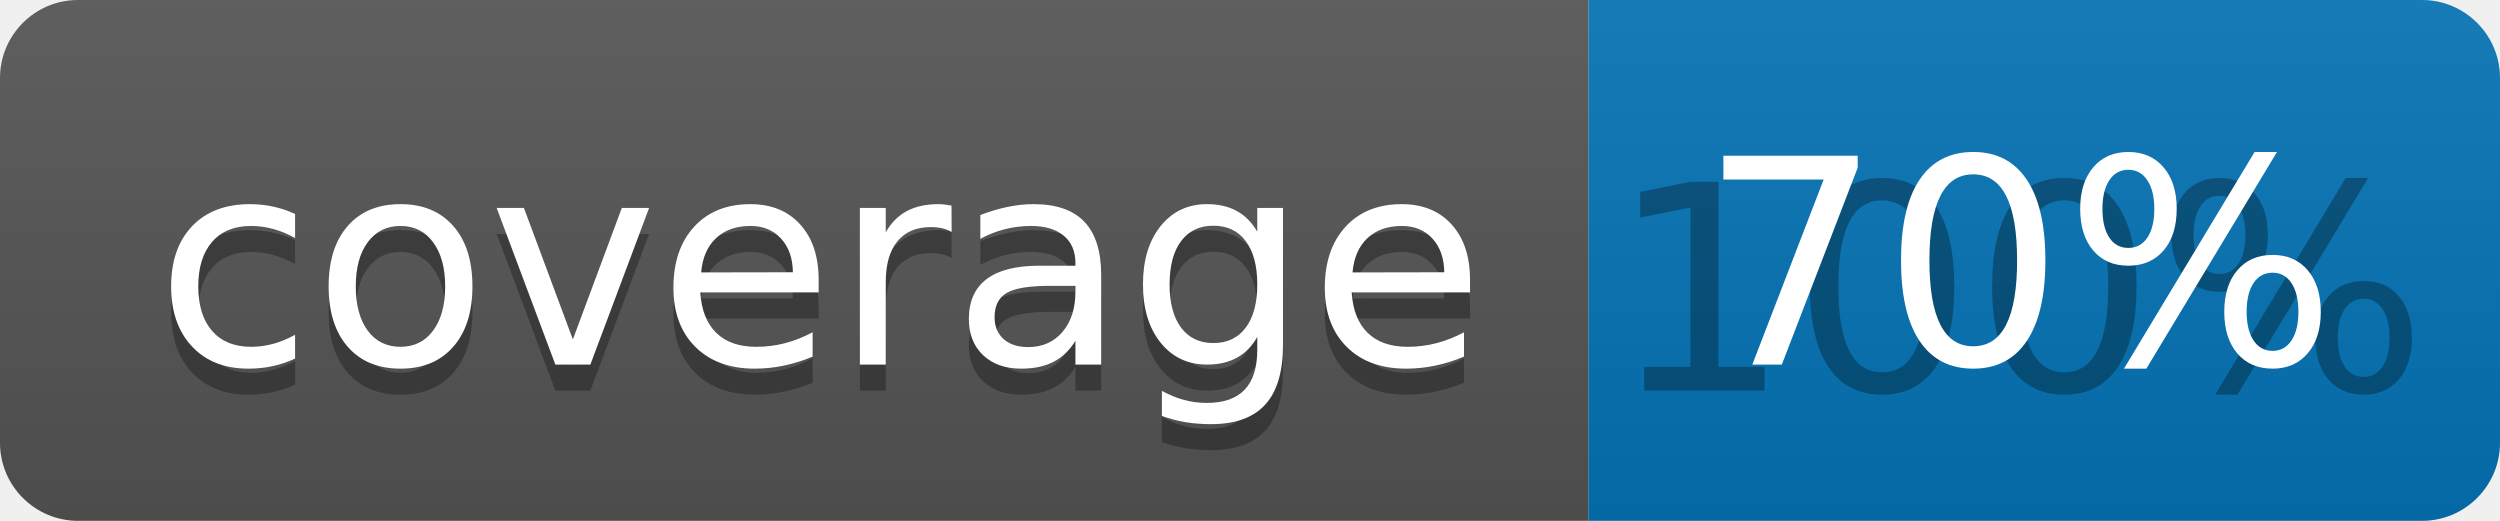
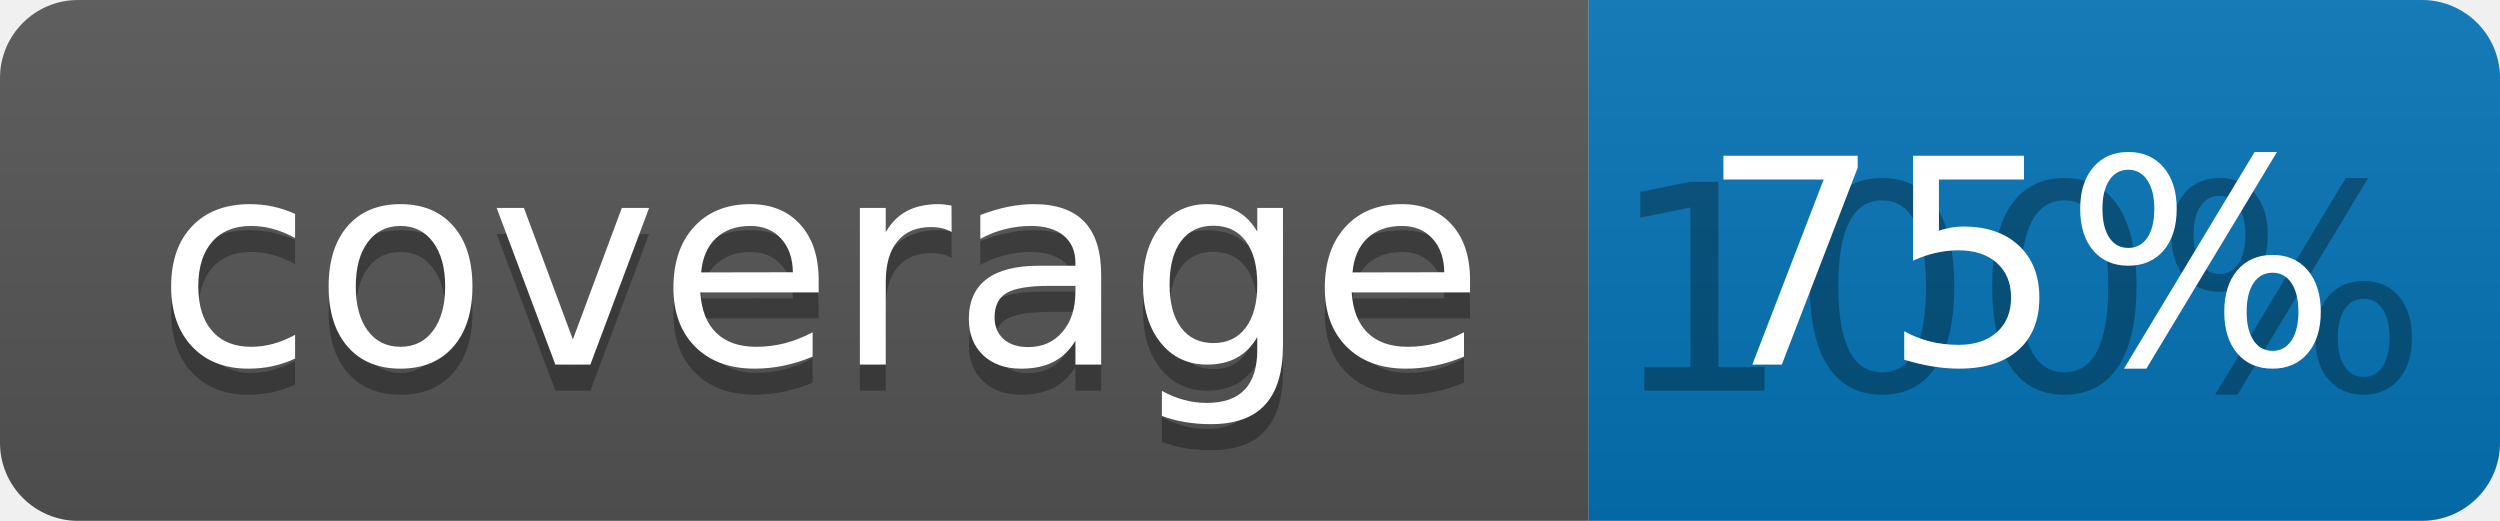
<svg xmlns="http://www.w3.org/2000/svg" width="96" height="20">
  <linearGradient id="b" x2="0" y2="100%">
    <stop offset="0" stop-color="#bbb" stop-opacity=".1" />
    <stop offset="1" stop-opacity=".1" />
  </linearGradient>
  <clipPath id="a">
    <rect width="96" height="20" rx="3" fill="#fff" />
  </clipPath>
  <g clip-path="url(#a)">
    <path fill="#555" d="M0 0h61v20H0z" />
    <path fill="#0374B5" d="M61 0h35v20H61z" />
    <path fill="url(#b)" d="M0 0h96v20H0z" />
  </g>
  <g fill="#fff" text-anchor="middle" font-family="DejaVu Sans,Verdana,Geneva,sans-serif" font-size="110">
    <text x="315" y="150" fill="#010101" fill-opacity=".3" transform="scale(.1)" textLength="510">coverage</text>
    <text x="315" y="140" transform="scale(.1)" textLength="510">coverage</text>
    <text x="775" y="150" fill="#010101" fill-opacity=".3" transform="scale(.1)" textLength="250">100%</text>
-     <text x="775" y="140" transform="scale(.1)" textLength="250">70%</text>
+     <text x="775" y="140" transform="scale(.1)" textLength="250">75%</text>
  </g>
</svg>
